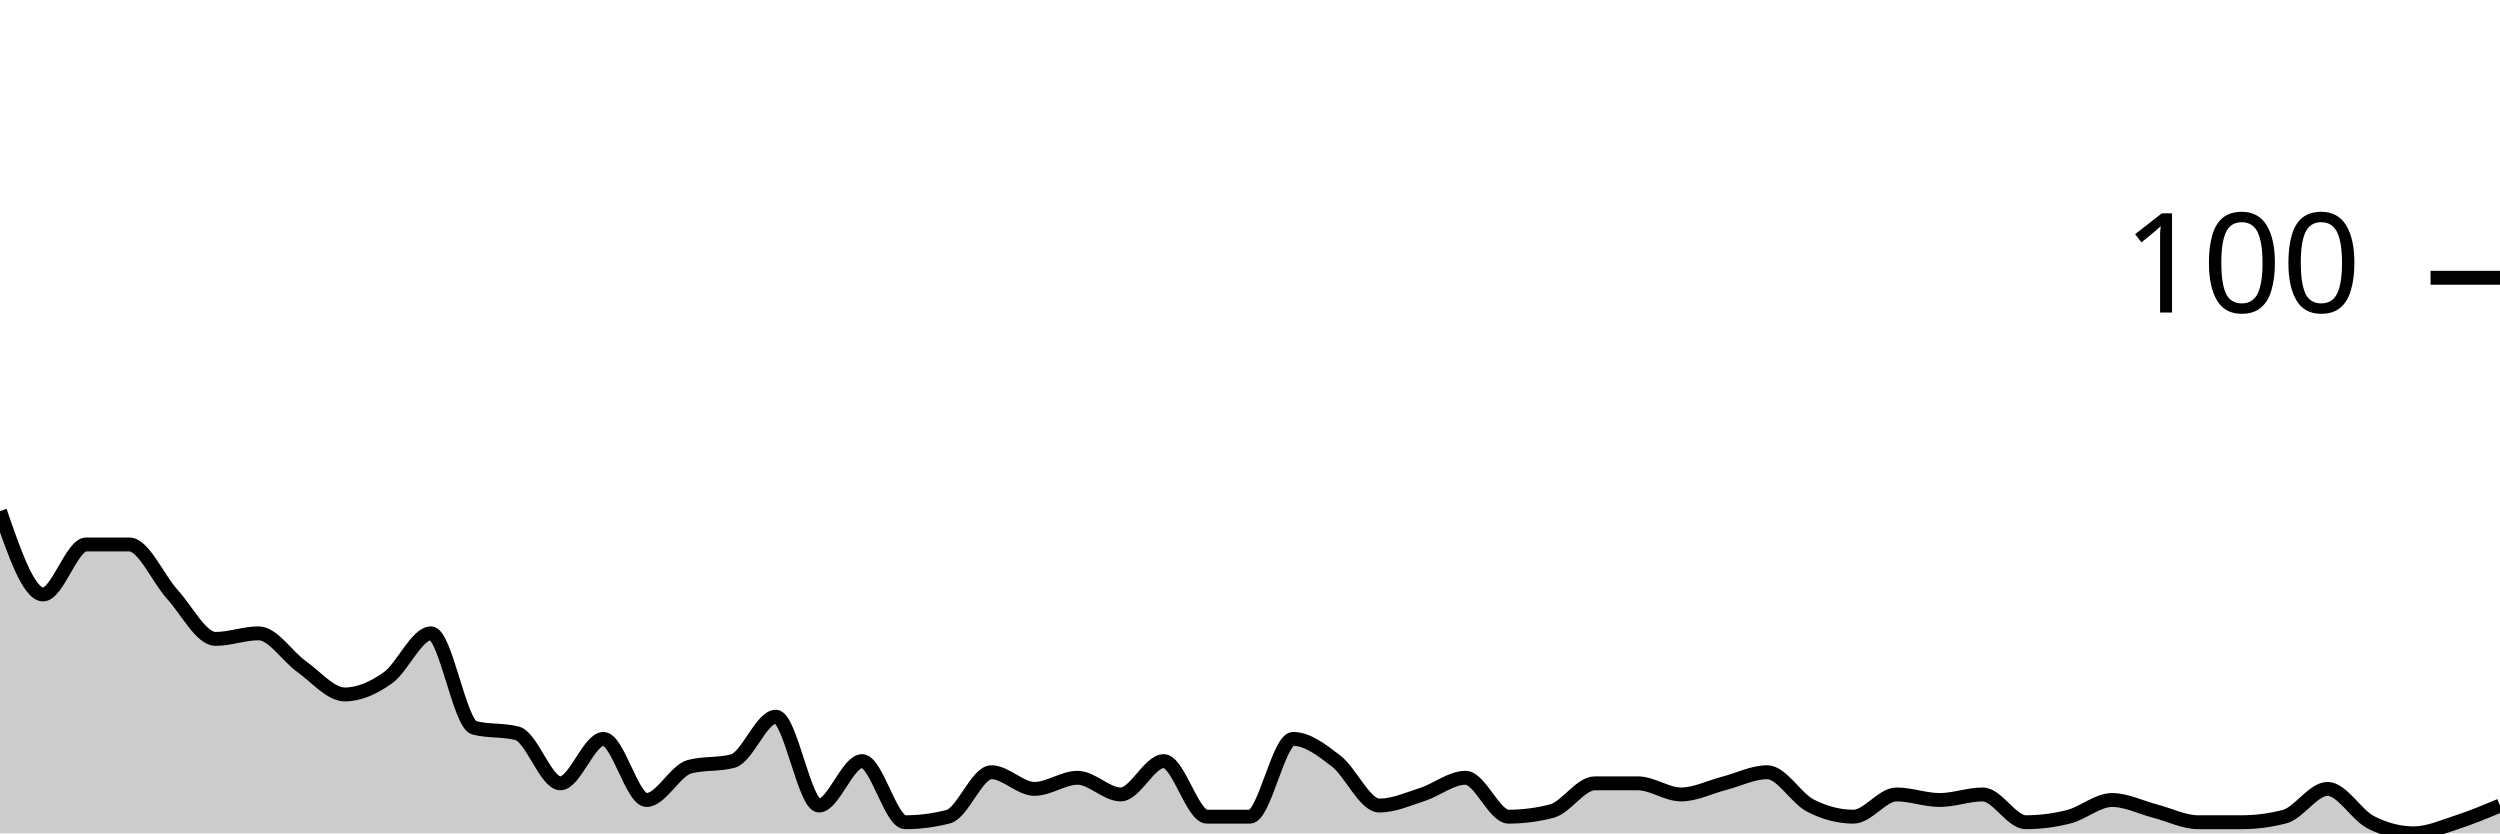
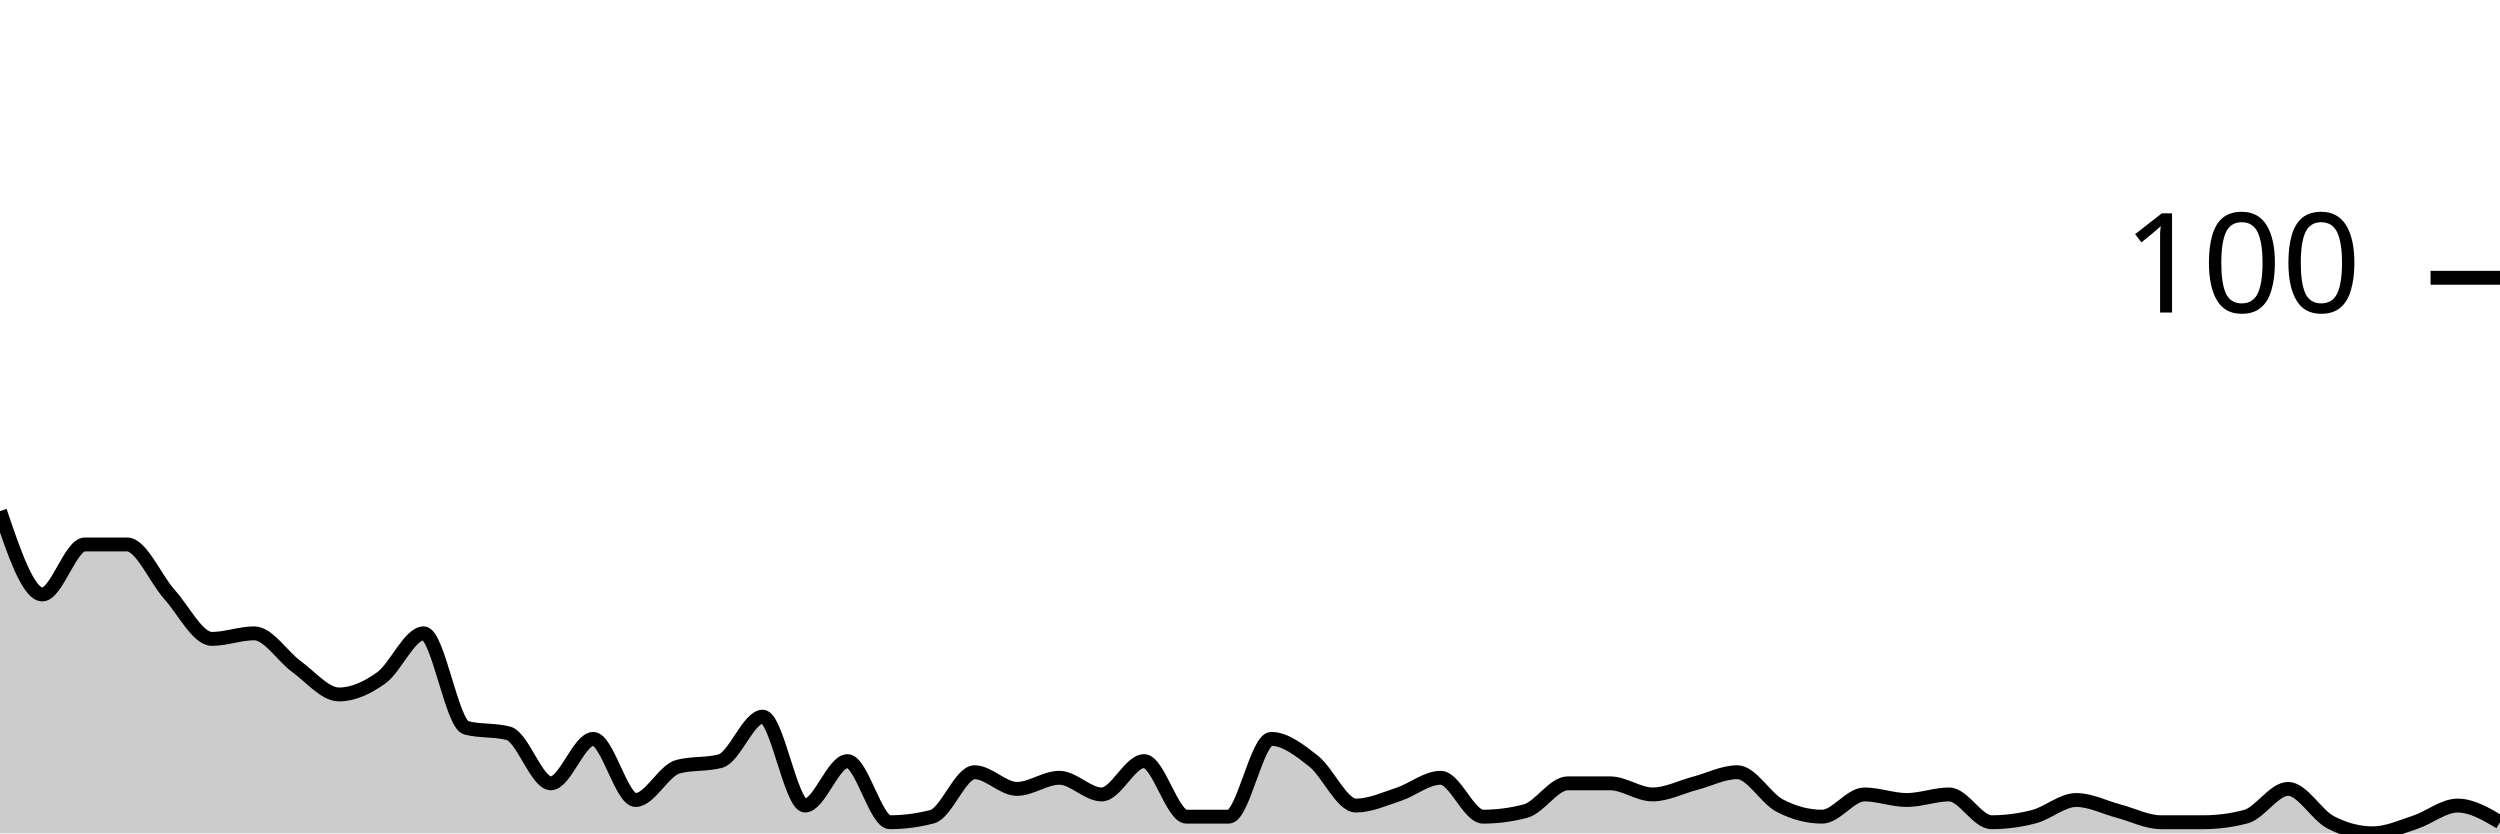
<svg xmlns="http://www.w3.org/2000/svg" viewBox="0 0 180 60">
  <g transform="translate(0,20)">
-     <path class="area" fill="rgba(0, 0, 0, 0.2)" d="M0,16.8C1.034,19.8,2.069,22.8,3.103,22.8C4.138,22.8,5.172,19.2,6.207,19.2C7.241,19.2,8.276,19.2,9.31,19.2C10.345,19.2,11.379,21.667,12.414,22.8C13.448,23.933,14.483,26,15.517,26C16.552,26,17.586,25.6,18.621,25.6C19.655,25.6,20.69,27.267,21.724,28C22.759,28.733,23.793,30,24.828,30C25.862,30,26.897,29.533,27.931,28.8C28.966,28.067,30,25.6,31.034,25.6C32.069,25.6,33.103,32.133,34.138,32.4C35.172,32.667,36.207,32.533,37.241,32.8C38.276,33.067,39.31,36.4,40.345,36.4C41.379,36.4,42.414,33.2,43.448,33.2C44.483,33.2,45.517,37.6,46.552,37.6C47.586,37.6,48.621,35.467,49.655,35.2C50.69,34.933,51.724,35.067,52.759,34.8C53.793,34.533,54.828,31.6,55.862,31.6C56.897,31.6,57.931,38,58.966,38C60,38,61.034,34.8,62.069,34.8C63.103,34.8,64.138,39.2,65.172,39.2C66.207,39.2,67.241,39.067,68.276,38.8C69.31,38.533,70.345,35.6,71.379,35.6C72.414,35.6,73.448,36.8,74.483,36.8C75.517,36.8,76.552,36,77.586,36C78.621,36,79.655,37.2,80.69,37.2C81.724,37.2,82.759,34.8,83.793,34.8C84.828,34.8,85.862,38.8,86.897,38.8C87.931,38.8,88.966,38.8,90,38.8C91.034,38.8,92.069,33.2,93.103,33.2C94.138,33.2,95.172,34,96.207,34.8C97.241,35.6,98.276,38,99.31,38C100.345,38,101.379,37.533,102.414,37.2C103.448,36.867,104.483,36,105.517,36C106.552,36,107.586,38.8,108.621,38.8C109.655,38.8,110.69,38.667,111.724,38.4C112.759,38.133,113.793,36.4,114.828,36.4C115.862,36.4,116.897,36.4,117.931,36.4C118.966,36.4,120,37.2,121.034,37.2C122.069,37.2,123.103,36.667,124.138,36.4C125.172,36.133,126.207,35.6,127.241,35.6C128.276,35.6,129.31,37.467,130.345,38C131.379,38.533,132.414,38.8,133.448,38.8C134.483,38.8,135.517,37.2,136.552,37.2C137.586,37.2,138.621,37.6,139.655,37.6C140.69,37.6,141.724,37.2,142.759,37.2C143.793,37.2,144.828,39.2,145.862,39.2C146.897,39.2,147.931,39.067,148.966,38.8C150,38.533,151.034,37.6,152.069,37.6C153.103,37.6,154.138,38.133,155.172,38.4C156.207,38.667,157.241,39.2,158.276,39.2C159.31,39.2,160.345,39.2,161.379,39.2C162.414,39.2,163.448,39.067,164.483,38.8C165.517,38.533,166.552,36.8,167.586,36.8C168.621,36.8,169.655,38.667,170.69,39.2C171.724,39.733,172.759,40,173.793,40C174.828,40,175.862,39.533,176.897,39.2C177.931,38.867,178.966,38.433,180,38L180,40C178.966,40,177.931,40,176.897,40C175.862,40,174.828,40,173.793,40C172.759,40,171.724,40,170.69,40C169.655,40,168.621,40,167.586,40C166.552,40,165.517,40,164.483,40C163.448,40,162.414,40,161.379,40C160.345,40,159.31,40,158.276,40C157.241,40,156.207,40,155.172,40C154.138,40,153.103,40,152.069,40C151.034,40,150,40,148.966,40C147.931,40,146.897,40,145.862,40C144.828,40,143.793,40,142.759,40C141.724,40,140.69,40,139.655,40C138.621,40,137.586,40,136.552,40C135.517,40,134.483,40,133.448,40C132.414,40,131.379,40,130.345,40C129.31,40,128.276,40,127.241,40C126.207,40,125.172,40,124.138,40C123.103,40,122.069,40,121.034,40C120,40,118.966,40,117.931,40C116.897,40,115.862,40,114.828,40C113.793,40,112.759,40,111.724,40C110.69,40,109.655,40,108.621,40C107.586,40,106.552,40,105.517,40C104.483,40,103.448,40,102.414,40C101.379,40,100.345,40,99.31,40C98.276,40,97.241,40,96.207,40C95.172,40,94.138,40,93.103,40C92.069,40,91.034,40,90,40C88.966,40,87.931,40,86.897,40C85.862,40,84.828,40,83.793,40C82.759,40,81.724,40,80.69,40C79.655,40,78.621,40,77.586,40C76.552,40,75.517,40,74.483,40C73.448,40,72.414,40,71.379,40C70.345,40,69.31,40,68.276,40C67.241,40,66.207,40,65.172,40C64.138,40,63.103,40,62.069,40C61.034,40,60,40,58.966,40C57.931,40,56.897,40,55.862,40C54.828,40,53.793,40,52.759,40C51.724,40,50.69,40,49.655,40C48.621,40,47.586,40,46.552,40C45.517,40,44.483,40,43.448,40C42.414,40,41.379,40,40.345,40C39.31,40,38.276,40,37.241,40C36.207,40,35.172,40,34.138,40C33.103,40,32.069,40,31.034,40C30,40,28.966,40,27.931,40C26.897,40,25.862,40,24.828,40C23.793,40,22.759,40,21.724,40C20.69,40,19.655,40,18.621,40C17.586,40,16.552,40,15.517,40C14.483,40,13.448,40,12.414,40C11.379,40,10.345,40,9.31,40C8.276,40,7.241,40,6.207,40C5.172,40,4.138,40,3.103,40C2.069,40,1.034,40,0,40Z" />
-     <path class="line" stroke="black" fill="none" d="M0,16.8C1.034,19.8,2.069,22.8,3.103,22.8C4.138,22.8,5.172,19.2,6.207,19.2C7.241,19.2,8.276,19.2,9.31,19.2C10.345,19.2,11.379,21.667,12.414,22.8C13.448,23.933,14.483,26,15.517,26C16.552,26,17.586,25.6,18.621,25.6C19.655,25.6,20.69,27.267,21.724,28C22.759,28.733,23.793,30,24.828,30C25.862,30,26.897,29.533,27.931,28.8C28.966,28.067,30,25.6,31.034,25.6C32.069,25.6,33.103,32.133,34.138,32.4C35.172,32.667,36.207,32.533,37.241,32.8C38.276,33.067,39.31,36.4,40.345,36.4C41.379,36.4,42.414,33.2,43.448,33.2C44.483,33.2,45.517,37.6,46.552,37.6C47.586,37.6,48.621,35.467,49.655,35.2C50.69,34.933,51.724,35.067,52.759,34.8C53.793,34.533,54.828,31.6,55.862,31.6C56.897,31.6,57.931,38,58.966,38C60,38,61.034,34.8,62.069,34.8C63.103,34.8,64.138,39.2,65.172,39.2C66.207,39.2,67.241,39.067,68.276,38.8C69.31,38.533,70.345,35.6,71.379,35.6C72.414,35.6,73.448,36.8,74.483,36.8C75.517,36.8,76.552,36,77.586,36C78.621,36,79.655,37.2,80.69,37.2C81.724,37.2,82.759,34.8,83.793,34.8C84.828,34.8,85.862,38.8,86.897,38.8C87.931,38.8,88.966,38.8,90,38.8C91.034,38.8,92.069,33.2,93.103,33.2C94.138,33.2,95.172,34,96.207,34.8C97.241,35.6,98.276,38,99.31,38C100.345,38,101.379,37.533,102.414,37.2C103.448,36.867,104.483,36,105.517,36C106.552,36,107.586,38.8,108.621,38.8C109.655,38.8,110.69,38.667,111.724,38.4C112.759,38.133,113.793,36.4,114.828,36.4C115.862,36.4,116.897,36.4,117.931,36.4C118.966,36.4,120,37.2,121.034,37.2C122.069,37.2,123.103,36.667,124.138,36.4C125.172,36.133,126.207,35.6,127.241,35.6C128.276,35.6,129.31,37.467,130.345,38C131.379,38.533,132.414,38.8,133.448,38.8C134.483,38.8,135.517,37.2,136.552,37.2C137.586,37.2,138.621,37.6,139.655,37.6C140.69,37.6,141.724,37.2,142.759,37.2C143.793,37.2,144.828,39.2,145.862,39.2C146.897,39.2,147.931,39.067,148.966,38.8C150,38.533,151.034,37.6,152.069,37.6C153.103,37.6,154.138,38.133,155.172,38.4C156.207,38.667,157.241,39.2,158.276,39.2C159.31,39.2,160.345,39.2,161.379,39.2C162.414,39.2,163.448,39.067,164.483,38.8C165.517,38.533,166.552,36.8,167.586,36.8C168.621,36.8,169.655,38.667,170.69,39.2C171.724,39.733,172.759,40,173.793,40C174.828,40,175.862,39.533,176.897,39.2C177.931,38.867,178.966,38.433,180,38" />
+     <path class="area" fill="rgba(0, 0, 0, 0.2)" d="M0,16.8C1.017,19.8,2.034,22.8,3.051,22.8C4.068,22.8,5.085,19.2,6.102,19.2C7.119,19.2,8.136,19.2,9.153,19.2C10.169,19.2,11.186,21.667,12.203,22.8C13.22,23.933,14.237,26,15.254,26C16.271,26,17.288,25.6,18.305,25.6C19.322,25.6,20.339,27.267,21.356,28C22.373,28.733,23.39,30,24.407,30C25.424,30,26.441,29.533,27.458,28.8C28.475,28.067,29.492,25.6,30.508,25.6C31.525,25.6,32.542,32.133,33.559,32.4C34.576,32.667,35.593,32.533,36.61,32.8C37.627,33.067,38.644,36.4,39.661,36.4C40.678,36.4,41.695,33.2,42.712,33.2C43.729,33.2,44.746,37.6,45.763,37.6C46.78,37.6,47.797,35.467,48.814,35.2C49.831,34.933,50.847,35.067,51.864,34.8C52.881,34.533,53.898,31.6,54.915,31.6C55.932,31.6,56.949,38,57.966,38C58.983,38,60,34.8,61.017,34.8C62.034,34.8,63.051,39.2,64.068,39.2C65.085,39.2,66.102,39.067,67.119,38.8C68.136,38.533,69.153,35.6,70.169,35.6C71.186,35.6,72.203,36.8,73.22,36.8C74.237,36.8,75.254,36,76.271,36C77.288,36,78.305,37.2,79.322,37.2C80.339,37.2,81.356,34.8,82.373,34.8C83.39,34.8,84.407,38.8,85.424,38.8C86.441,38.8,87.458,38.8,88.475,38.8C89.492,38.8,90.508,33.2,91.525,33.2C92.542,33.2,93.559,34,94.576,34.8C95.593,35.6,96.61,38,97.627,38C98.644,38,99.661,37.533,100.678,37.2C101.695,36.867,102.712,36,103.729,36C104.746,36,105.763,38.8,106.78,38.8C107.797,38.8,108.814,38.667,109.831,38.4C110.847,38.133,111.864,36.4,112.881,36.4C113.898,36.4,114.915,36.4,115.932,36.4C116.949,36.4,117.966,37.2,118.983,37.2C120,37.2,121.017,36.667,122.034,36.4C123.051,36.133,124.068,35.6,125.085,35.6C126.102,35.6,127.119,37.467,128.136,38C129.153,38.533,130.169,38.8,131.186,38.8C132.203,38.8,133.22,37.2,134.237,37.2C135.254,37.2,136.271,37.6,137.288,37.6C138.305,37.6,139.322,37.2,140.339,37.2C141.356,37.2,142.373,39.2,143.39,39.2C144.407,39.2,145.424,39.067,146.441,38.8C147.458,38.533,148.475,37.6,149.492,37.6C150.508,37.6,151.525,38.133,152.542,38.4C153.559,38.667,154.576,39.2,155.593,39.2C156.61,39.2,157.627,39.2,158.644,39.2C159.661,39.2,160.678,39.067,161.695,38.8C162.712,38.533,163.729,36.8,164.746,36.8C165.763,36.8,166.78,38.667,167.797,39.2C168.814,39.733,169.831,40,170.847,40C171.864,40,172.881,39.533,173.898,39.2C174.915,38.867,175.932,38,176.949,38C177.966,38,178.983,38.6,180,39.2L180,40C178.983,40,177.966,40,176.949,40C175.932,40,174.915,40,173.898,40C172.881,40,171.864,40,170.847,40C169.831,40,168.814,40,167.797,40C166.78,40,165.763,40,164.746,40C163.729,40,162.712,40,161.695,40C160.678,40,159.661,40,158.644,40C157.627,40,156.61,40,155.593,40C154.576,40,153.559,40,152.542,40C151.525,40,150.508,40,149.492,40C148.475,40,147.458,40,146.441,40C145.424,40,144.407,40,143.39,40C142.373,40,141.356,40,140.339,40C139.322,40,138.305,40,137.288,40C136.271,40,135.254,40,134.237,40C133.22,40,132.203,40,131.186,40C130.169,40,129.153,40,128.136,40C127.119,40,126.102,40,125.085,40C124.068,40,123.051,40,122.034,40C121.017,40,120,40,118.983,40C117.966,40,116.949,40,115.932,40C114.915,40,113.898,40,112.881,40C111.864,40,110.847,40,109.831,40C108.814,40,107.797,40,106.78,40C105.763,40,104.746,40,103.729,40C102.712,40,101.695,40,100.678,40C99.661,40,98.644,40,97.627,40C96.61,40,95.593,40,94.576,40C93.559,40,92.542,40,91.525,40C90.508,40,89.492,40,88.475,40C87.458,40,86.441,40,85.424,40C84.407,40,83.39,40,82.373,40C81.356,40,80.339,40,79.322,40C78.305,40,77.288,40,76.271,40C75.254,40,74.237,40,73.22,40C72.203,40,71.186,40,70.169,40C69.153,40,68.136,40,67.119,40C66.102,40,65.085,40,64.068,40C63.051,40,62.034,40,61.017,40C60,40,58.983,40,57.966,40C56.949,40,55.932,40,54.915,40C53.898,40,52.881,40,51.864,40C50.847,40,49.831,40,48.814,40C47.797,40,46.78,40,45.763,40C44.746,40,43.729,40,42.712,40C41.695,40,40.678,40,39.661,40C38.644,40,37.627,40,36.61,40C35.593,40,34.576,40,33.559,40C32.542,40,31.525,40,30.508,40C29.492,40,28.475,40,27.458,40C26.441,40,25.424,40,24.407,40C23.39,40,22.373,40,21.356,40C20.339,40,19.322,40,18.305,40C17.288,40,16.271,40,15.254,40C14.237,40,13.22,40,12.203,40C11.186,40,10.169,40,9.153,40C8.136,40,7.119,40,6.102,40C5.085,40,4.068,40,3.051,40C2.034,40,1.017,40,0,40Z" />
+     <path class="line" stroke="black" fill="none" d="M0,16.8C1.017,19.8,2.034,22.8,3.051,22.8C4.068,22.8,5.085,19.2,6.102,19.2C7.119,19.2,8.136,19.2,9.153,19.2C10.169,19.2,11.186,21.667,12.203,22.8C13.22,23.933,14.237,26,15.254,26C16.271,26,17.288,25.6,18.305,25.6C19.322,25.6,20.339,27.267,21.356,28C22.373,28.733,23.39,30,24.407,30C25.424,30,26.441,29.533,27.458,28.8C28.475,28.067,29.492,25.6,30.508,25.6C31.525,25.6,32.542,32.133,33.559,32.4C34.576,32.667,35.593,32.533,36.61,32.8C37.627,33.067,38.644,36.4,39.661,36.4C40.678,36.4,41.695,33.2,42.712,33.2C43.729,33.2,44.746,37.6,45.763,37.6C46.78,37.6,47.797,35.467,48.814,35.2C49.831,34.933,50.847,35.067,51.864,34.8C52.881,34.533,53.898,31.6,54.915,31.6C55.932,31.6,56.949,38,57.966,38C58.983,38,60,34.8,61.017,34.8C62.034,34.8,63.051,39.2,64.068,39.2C65.085,39.2,66.102,39.067,67.119,38.8C68.136,38.533,69.153,35.6,70.169,35.6C71.186,35.6,72.203,36.8,73.22,36.8C74.237,36.8,75.254,36,76.271,36C77.288,36,78.305,37.2,79.322,37.2C80.339,37.2,81.356,34.8,82.373,34.8C83.39,34.8,84.407,38.8,85.424,38.8C86.441,38.8,87.458,38.8,88.475,38.8C89.492,38.8,90.508,33.2,91.525,33.2C92.542,33.2,93.559,34,94.576,34.8C95.593,35.6,96.61,38,97.627,38C98.644,38,99.661,37.533,100.678,37.2C101.695,36.867,102.712,36,103.729,36C104.746,36,105.763,38.8,106.78,38.8C107.797,38.8,108.814,38.667,109.831,38.4C110.847,38.133,111.864,36.4,112.881,36.4C113.898,36.4,114.915,36.4,115.932,36.4C116.949,36.4,117.966,37.2,118.983,37.2C120,37.2,121.017,36.667,122.034,36.4C123.051,36.133,124.068,35.6,125.085,35.6C126.102,35.6,127.119,37.467,128.136,38C129.153,38.533,130.169,38.8,131.186,38.8C132.203,38.8,133.22,37.2,134.237,37.2C135.254,37.2,136.271,37.6,137.288,37.6C138.305,37.6,139.322,37.2,140.339,37.2C141.356,37.2,142.373,39.2,143.39,39.2C144.407,39.2,145.424,39.067,146.441,38.8C147.458,38.533,148.475,37.6,149.492,37.6C150.508,37.6,151.525,38.133,152.542,38.4C153.559,38.667,154.576,39.2,155.593,39.2C156.61,39.2,157.627,39.2,158.644,39.2C159.661,39.2,160.678,39.067,161.695,38.8C162.712,38.533,163.729,36.8,164.746,36.8C165.763,36.8,166.78,38.667,167.797,39.2C168.814,39.733,169.831,40,170.847,40C171.864,40,172.881,39.533,173.898,39.2C174.915,38.867,175.932,38,176.949,38C177.966,38,178.983,38.6,180,39.2" />
    <path class="axis-ceiling" stroke-width="1" stroke="black" fill="none" d="M175,0L180,0" />
    <text class="axis-ceiling-label" font-family="sans-serif" text-anchor="end" font-size="10px" x="170" y="2.5">100</text>
  </g>
</svg>
